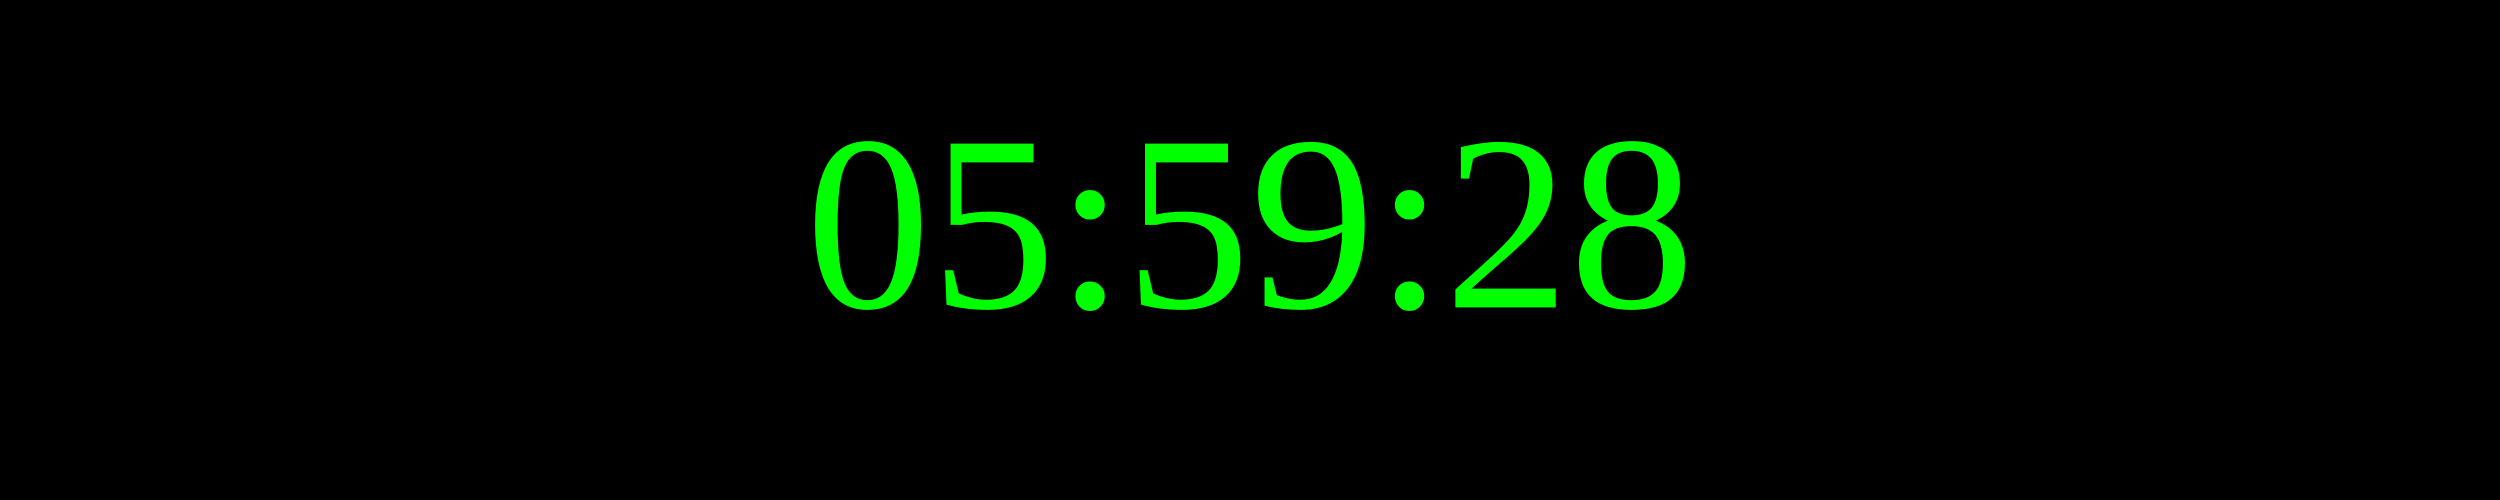
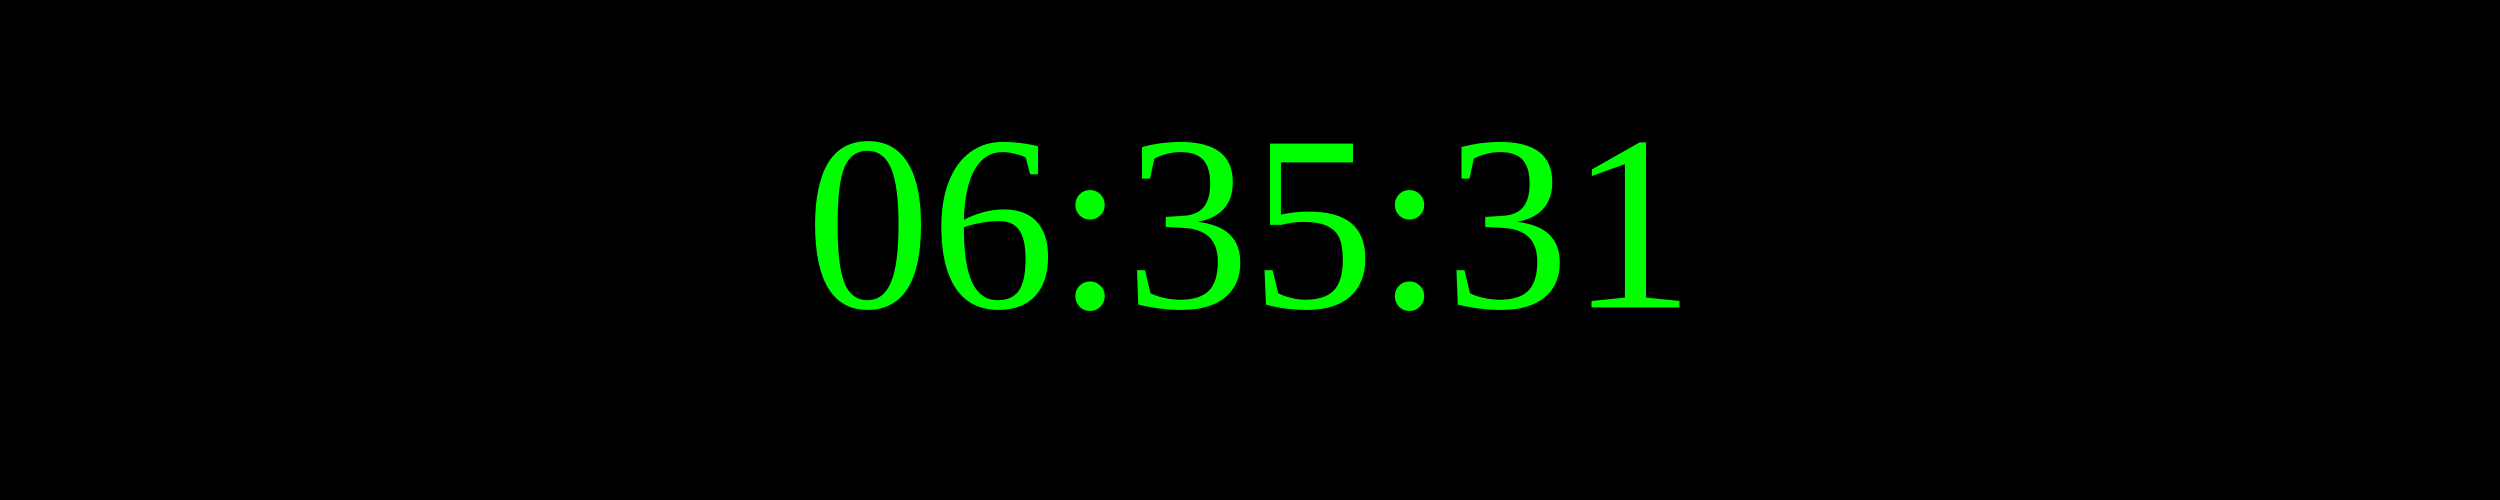
<svg xmlns="http://www.w3.org/2000/svg" width="250" height="50">
  <rect width="100%" height="100%" fill="black" />
  <text x="50%" y="50%" font-size="25" fill="lime" text-anchor="middle" dominant-baseline="middle">
- 05:59:28
+ 06:35:31
</text>
</svg>
